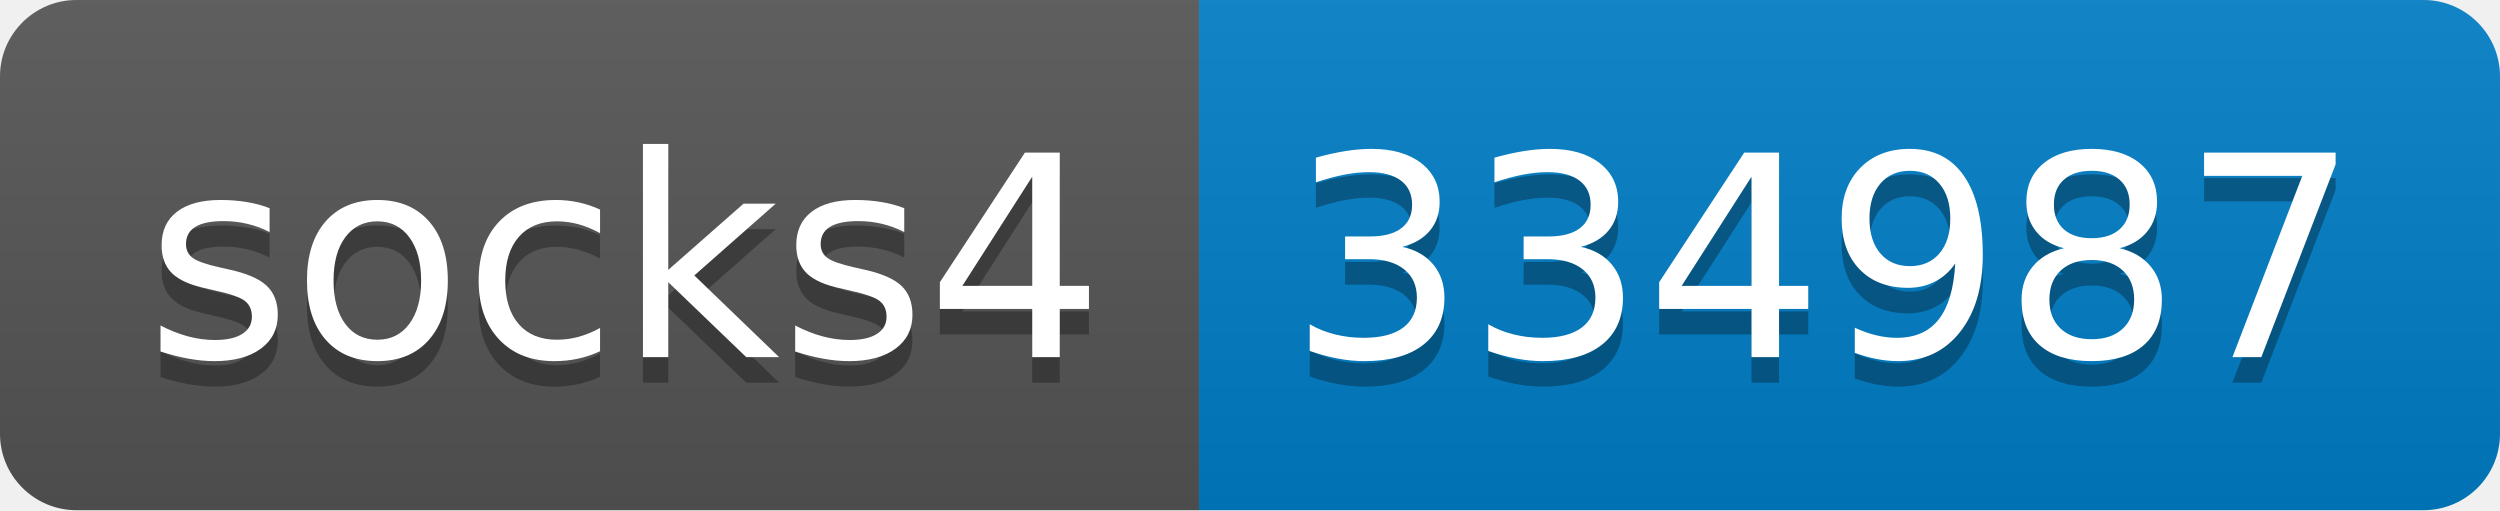
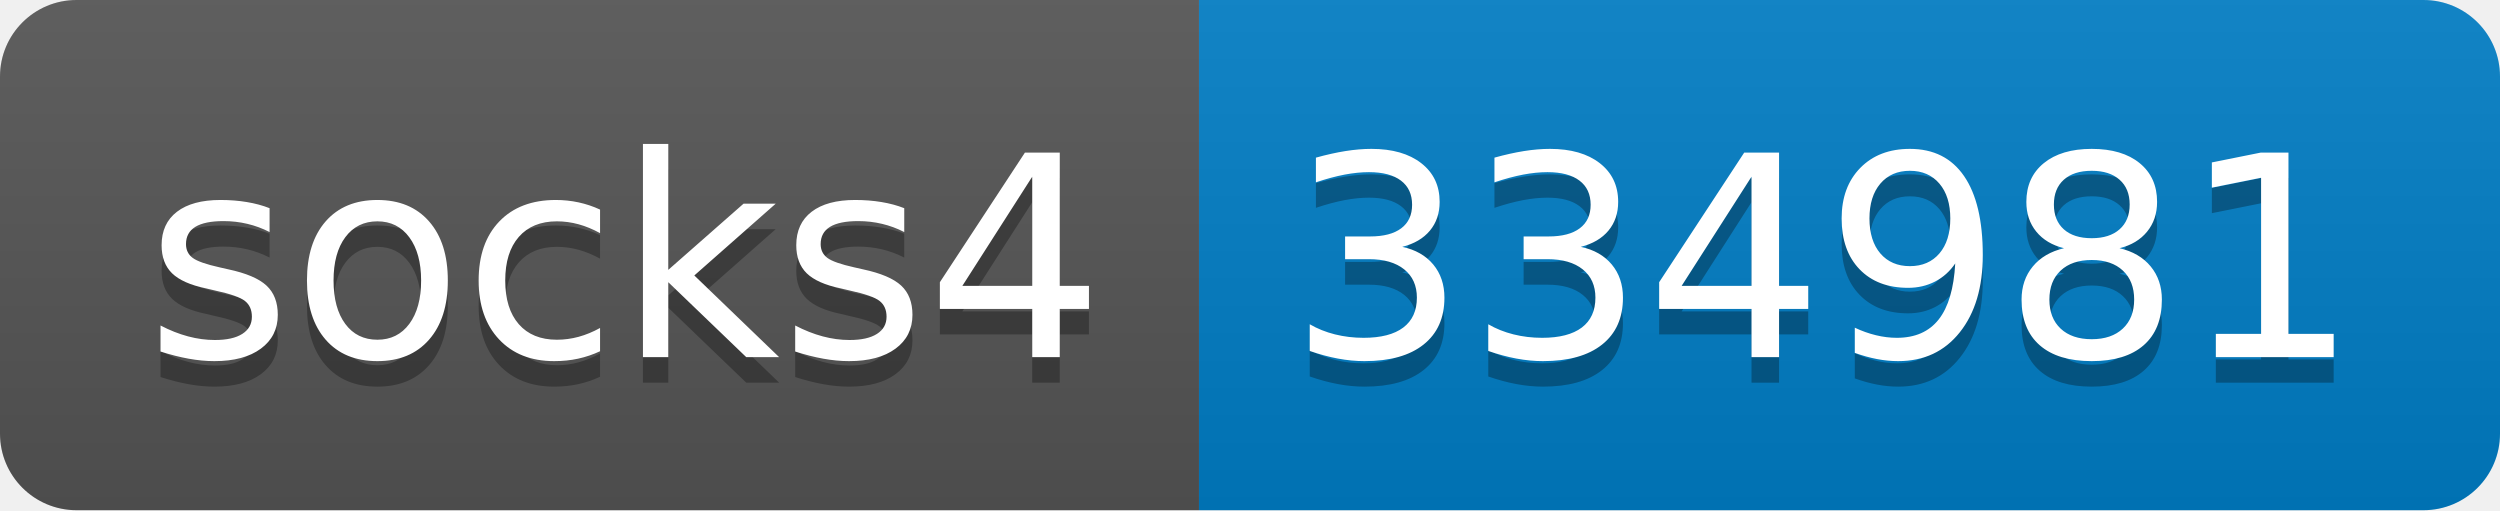
- <svg xmlns="http://www.w3.org/2000/svg" width="98" height="20" role="img" aria-label="socks4: 334987">
+ <svg xmlns="http://www.w3.org/2000/svg" width="98" height="20" role="img" aria-label="socks4: 334981">
  <linearGradient id="s" x2="0" y2="100%">
    <stop offset="0" stop-color="#bbb" stop-opacity=".1" />
    <stop offset="1" stop-opacity=".1" />
  </linearGradient>
  <clipPath id="r">
    <rect width="98" height="20" rx="3" fill="#fff" />
  </clipPath>
  <g clip-path="url(#r)">
    <rect width="47" height="20" fill="#555" />
    <rect x="47" width="51" height="20" fill="#007ec6" />
    <rect width="98" height="20" fill="url(#s)" />
  </g>
  <g fill="#fff" text-anchor="middle" font-family="Verdana,Geneva,DejaVu Sans,sans-serif" text-rendering="geometricPrecision" font-size="110">
    <text aria-hidden="true" x="245" y="150" fill="#010101" fill-opacity=".3" transform="scale(.1)" textLength="370">socks4</text>
    <text x="245" y="140" transform="scale(.1)" fill="#fff" textLength="370">socks4</text>
-     <text aria-hidden="true" x="715" y="150" fill="#010101" fill-opacity=".3" transform="scale(.1)" textLength="410">334987</text>
-     <text x="715" y="140" transform="scale(.1)" fill="#fff" textLength="410">334987</text>
+     <text aria-hidden="true" x="715" y="150" fill="#010101" fill-opacity=".3" transform="scale(.1)" textLength="410">334981</text>
+     <text x="715" y="140" transform="scale(.1)" fill="#fff" textLength="410">334981</text>
  </g>
</svg>
